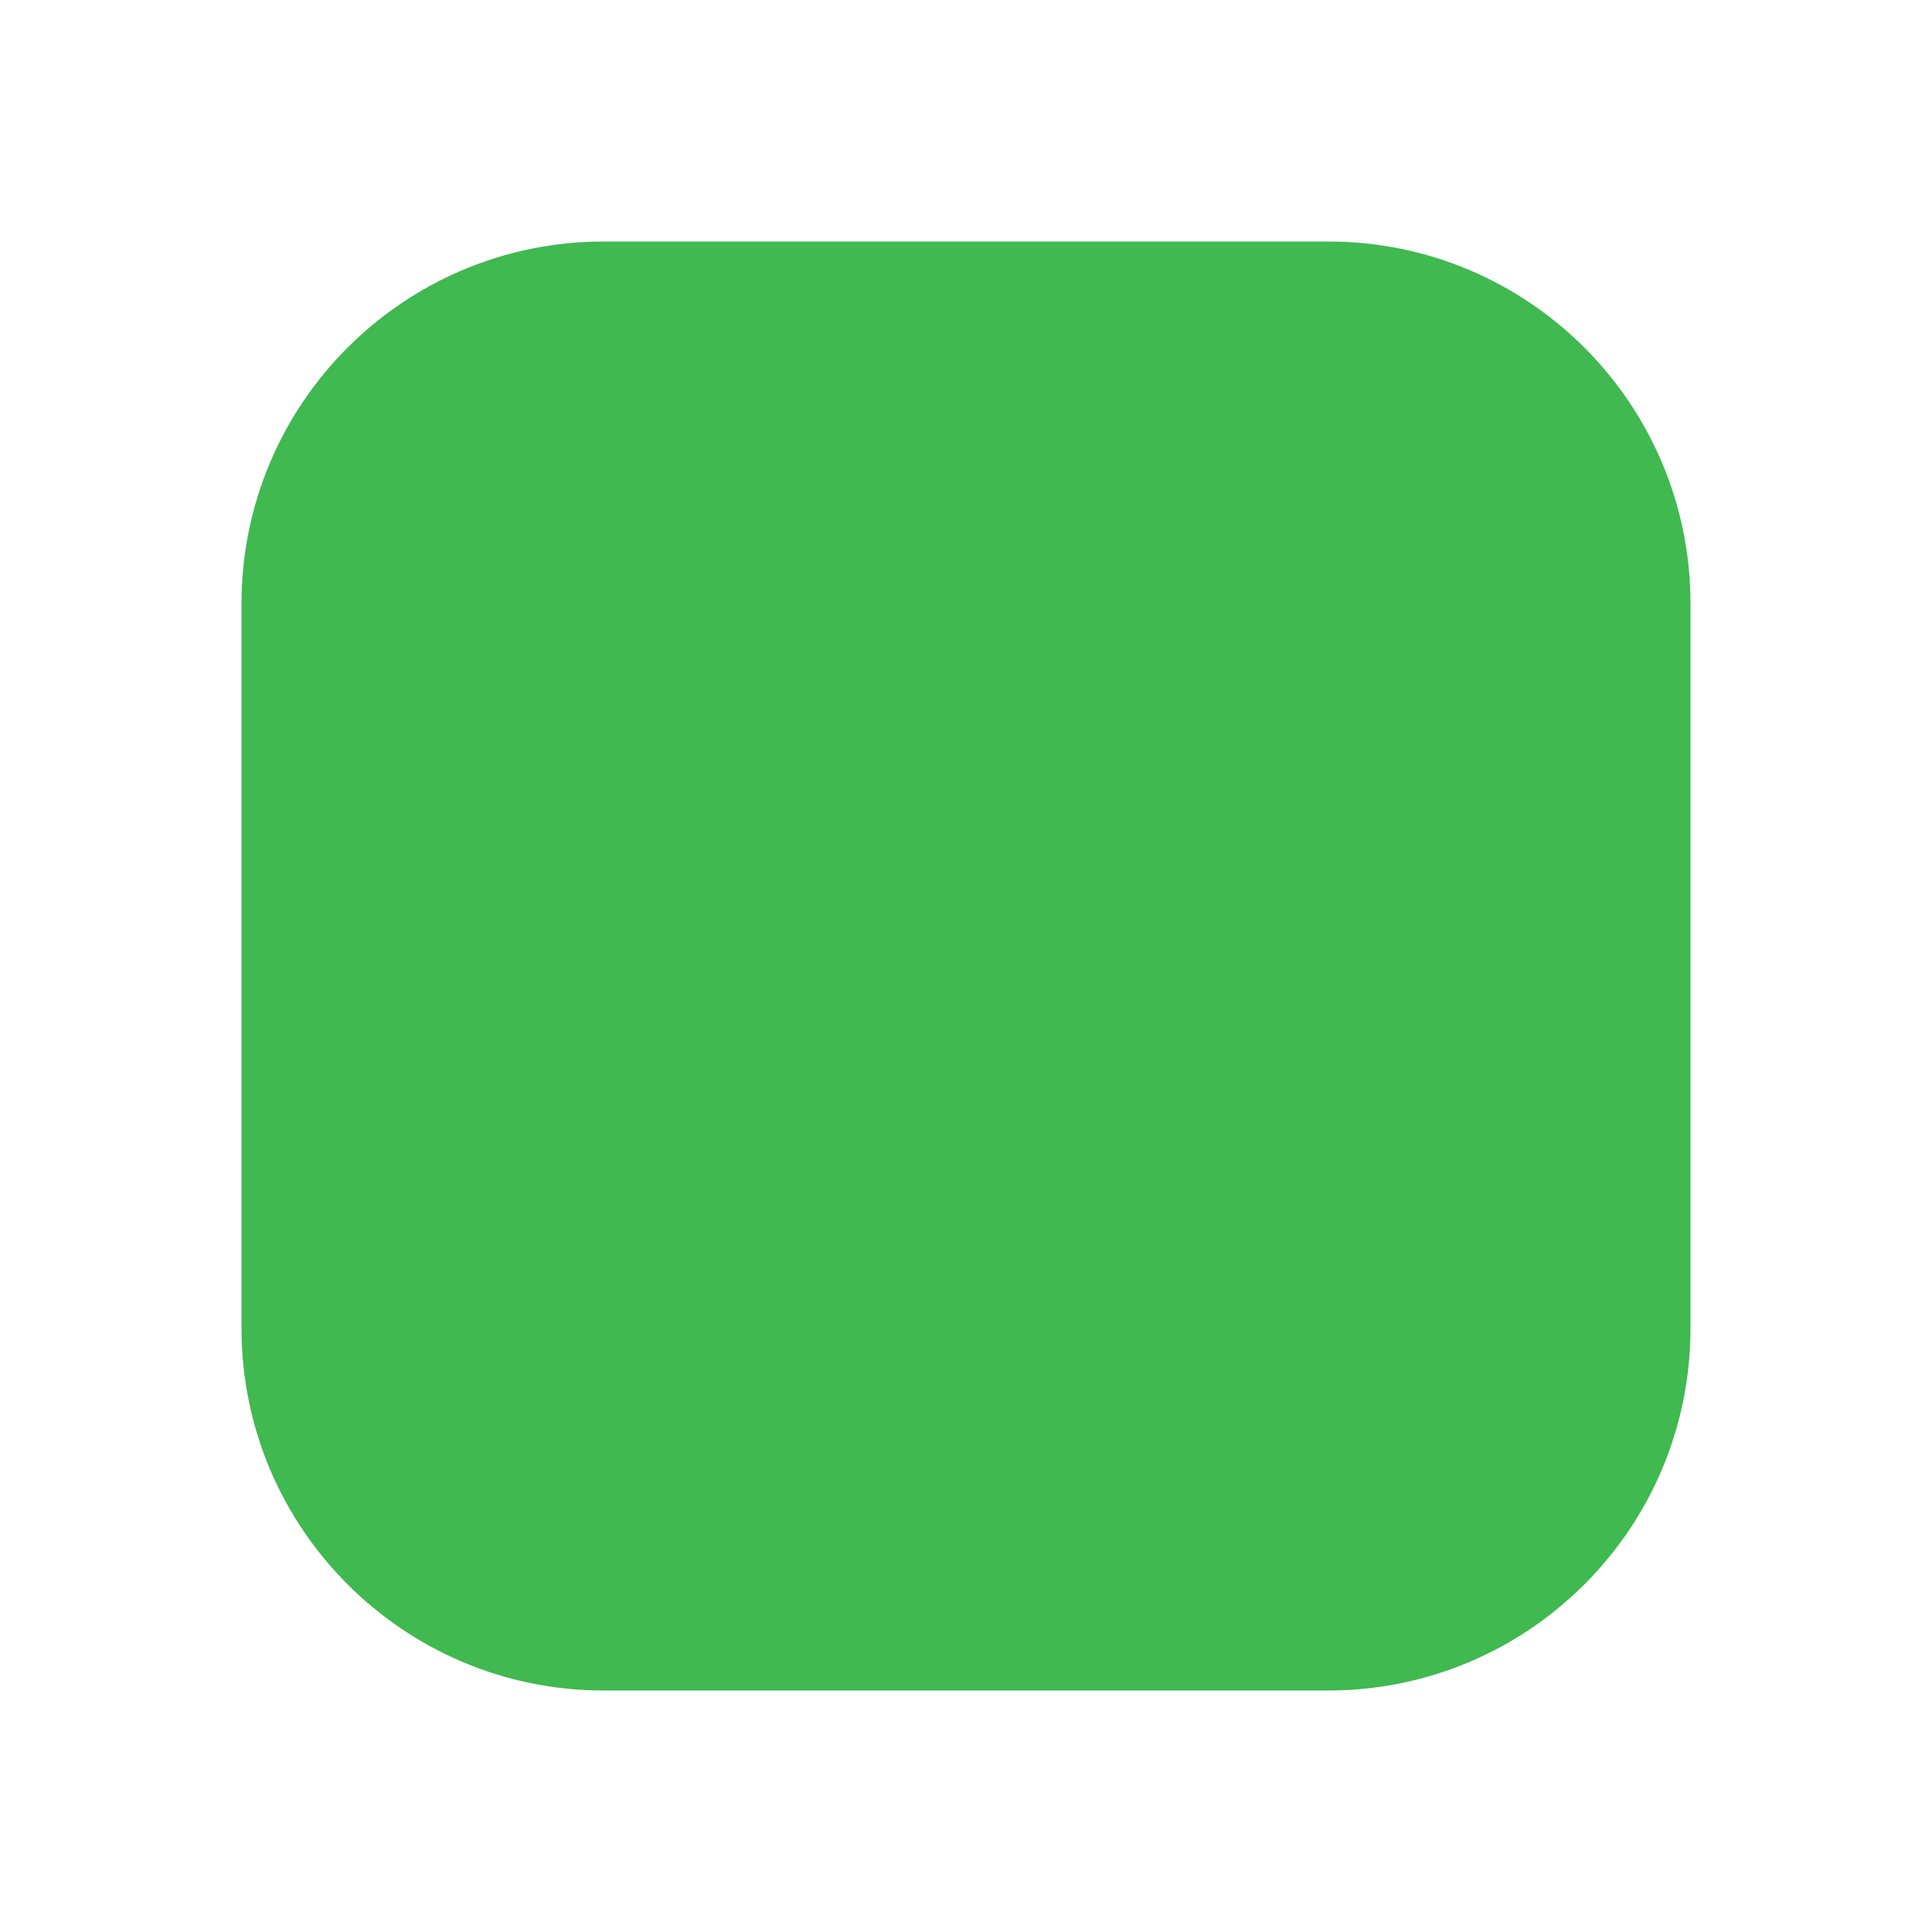
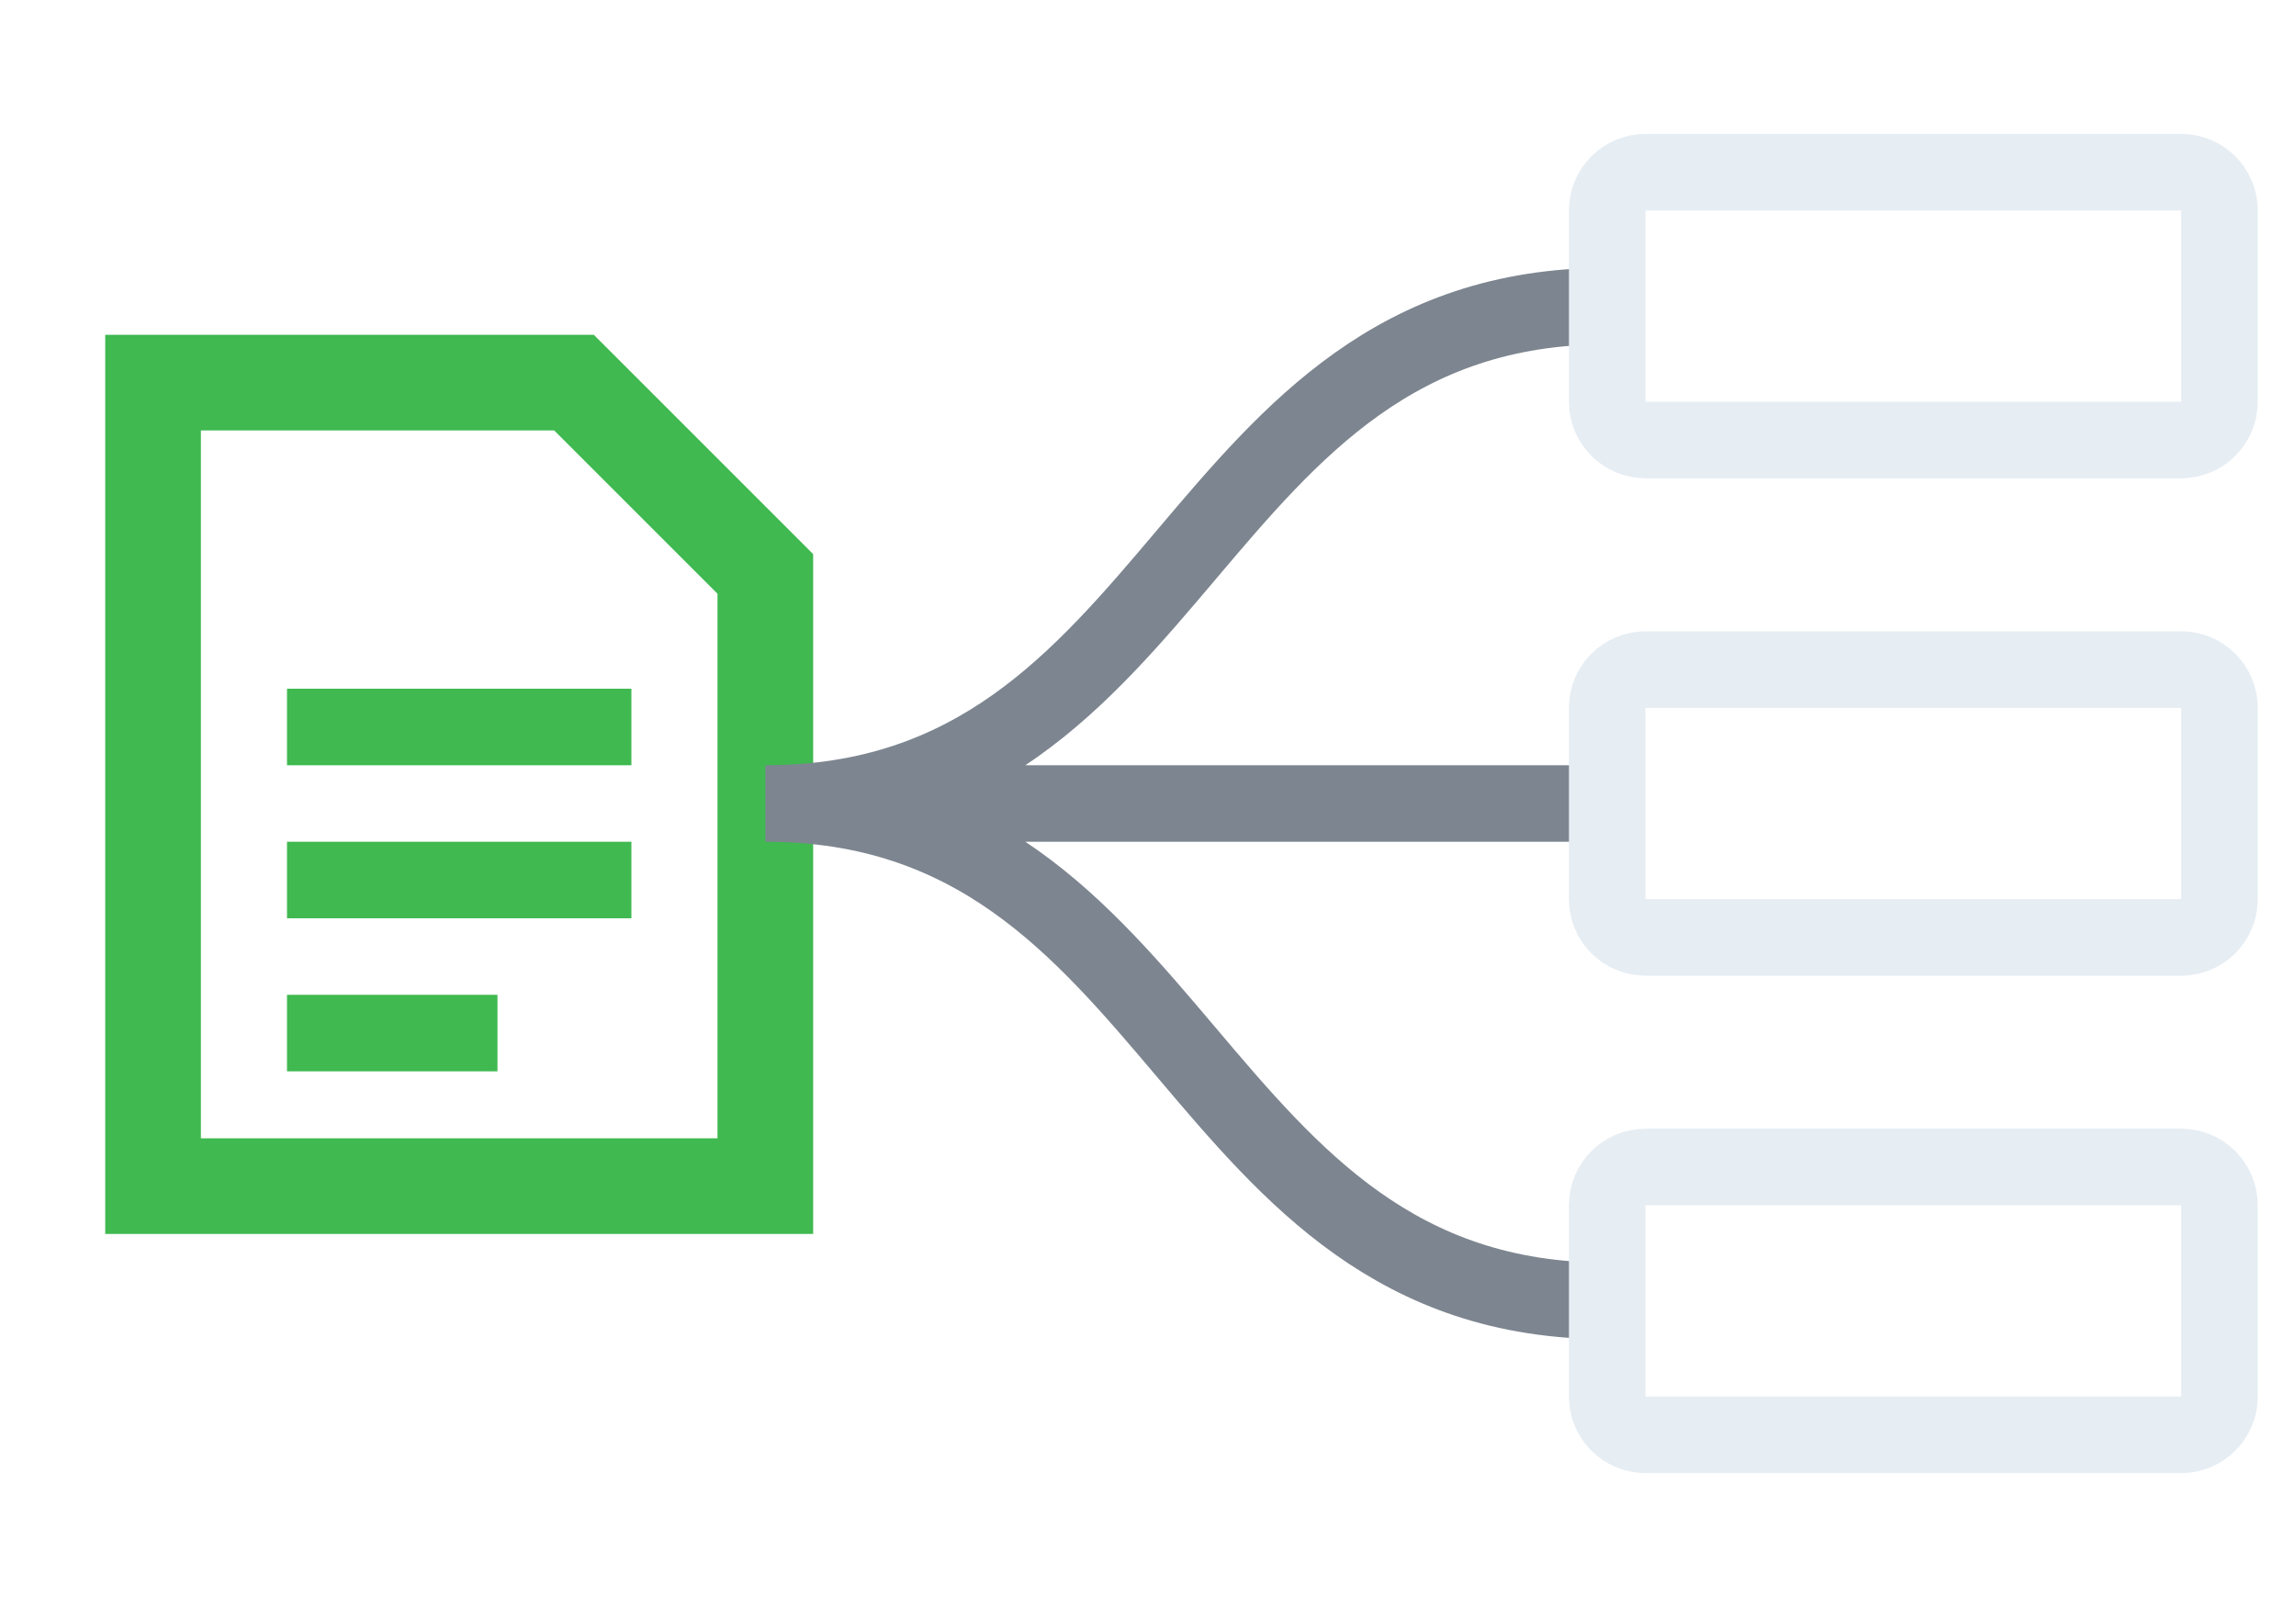
- <svg xmlns="http://www.w3.org/2000/svg" viewBox="0 0 16 16">
-   <rect x="2" y="2" width="12" height="12" rx="3" fill="#3fb950" />
+ <svg xmlns="http://www.w3.org/2000/svg" viewBox="0 0 120 84">
+   <path d="M8 20h22l10 10v32H8Z" fill="none" stroke="#3fb950" stroke-width="5" />
+   <path d="M15 38h18M15 46h18M15 54h11" stroke="#3fb950" stroke-width="4" />
+   <path d="M40 42C62 42 62 16 84 16M40 42H84M40 42C62 42 62 68 84 68" fill="none" stroke="#7d8590" stroke-width="4" />
+   <g fill="none" stroke="#e6edf3" stroke-width="4">
+     <rect x="84" y="9" width="32" height="14" rx="2" />
+     <rect x="84" y="35" width="32" height="14" rx="2" />
+     <rect x="84" y="61" width="32" height="14" rx="2" />
+   </g>
</svg>
